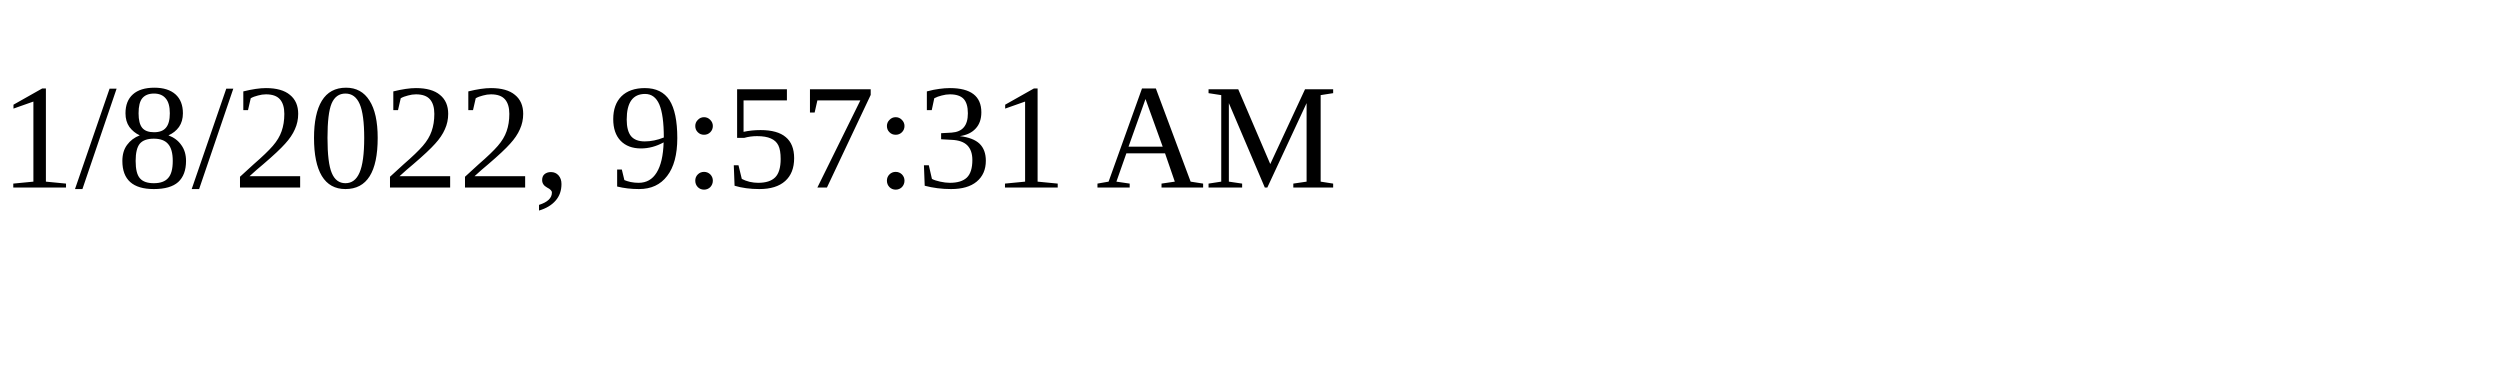
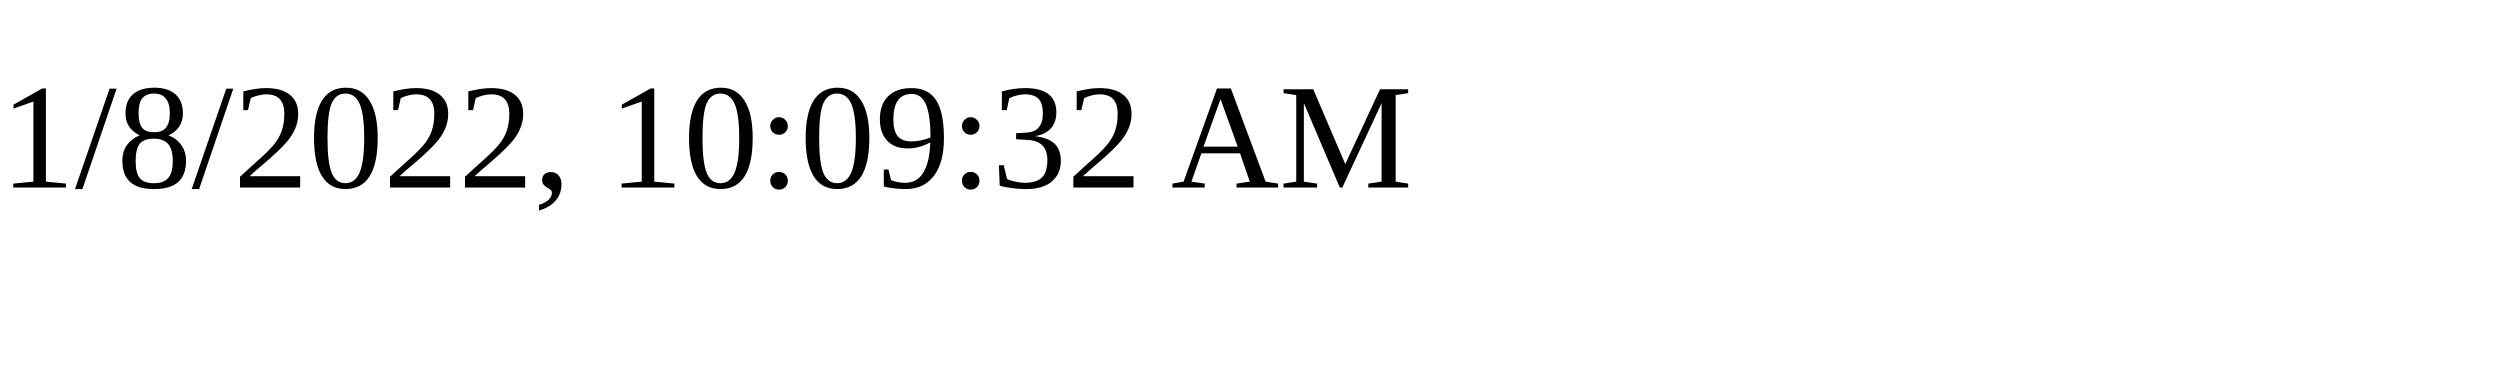
<svg xmlns="http://www.w3.org/2000/svg" height="30" width="200">
-   <text x="0" y="15">1/8/2022, 9:57:31 AM</text>
+   <text x="0" y="15">1/8/2022, 10:09:32 AM</text>
</svg>
